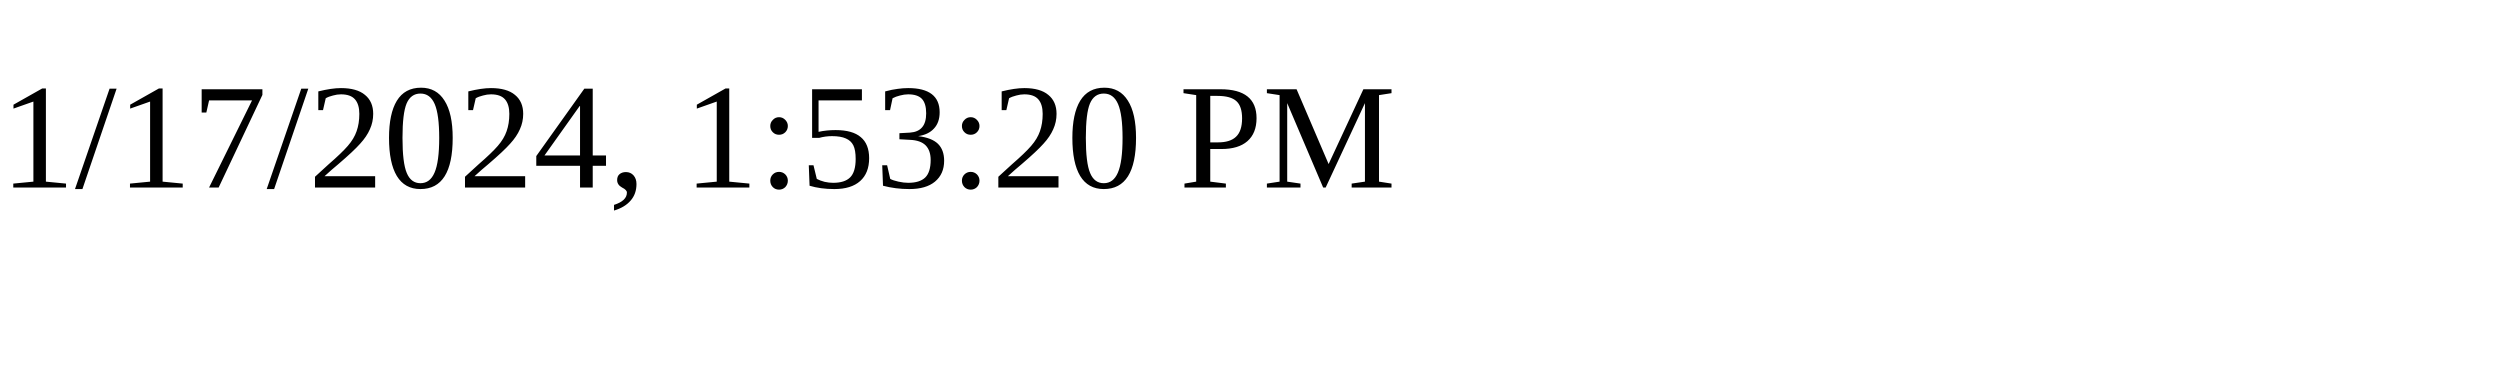
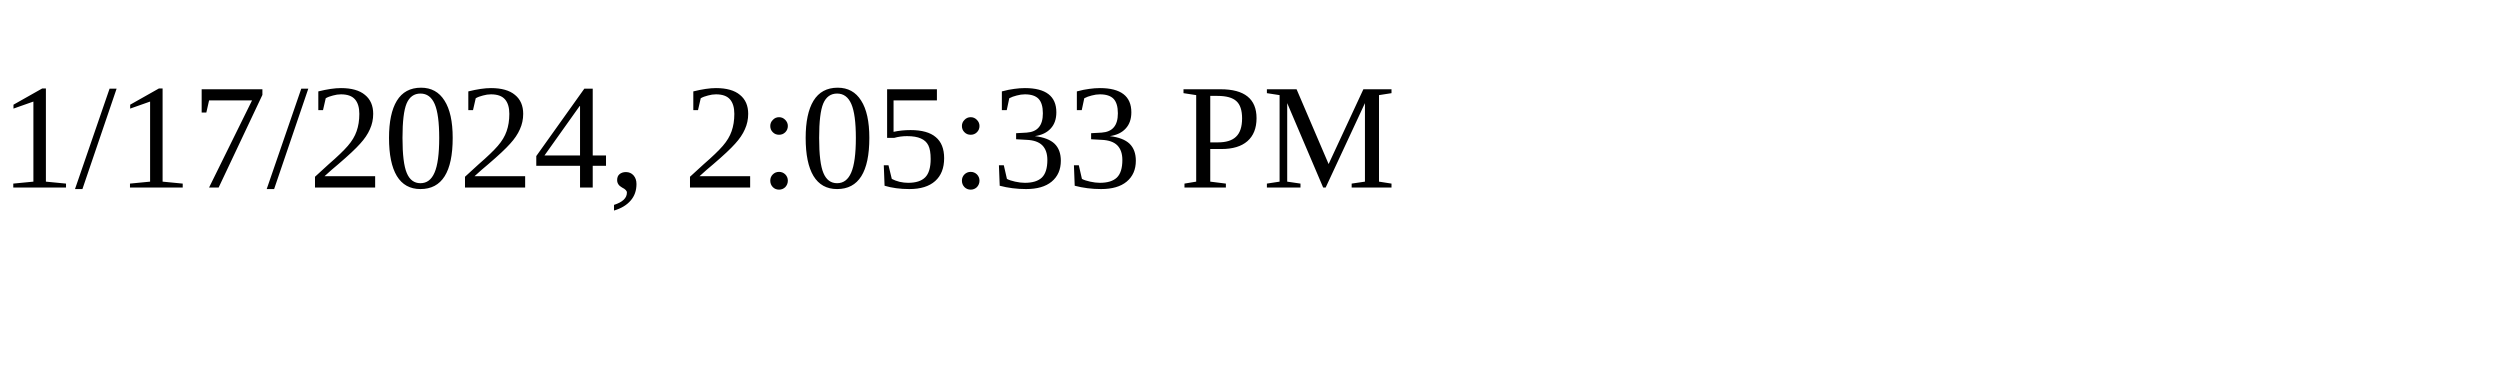
<svg xmlns="http://www.w3.org/2000/svg" height="30" width="200">
-   <text x="0" y="15">1/17/2024, 1:53:20 PM</text>
+   <text x="0" y="15">1/17/2024, 2:05:33 PM</text>
</svg>
